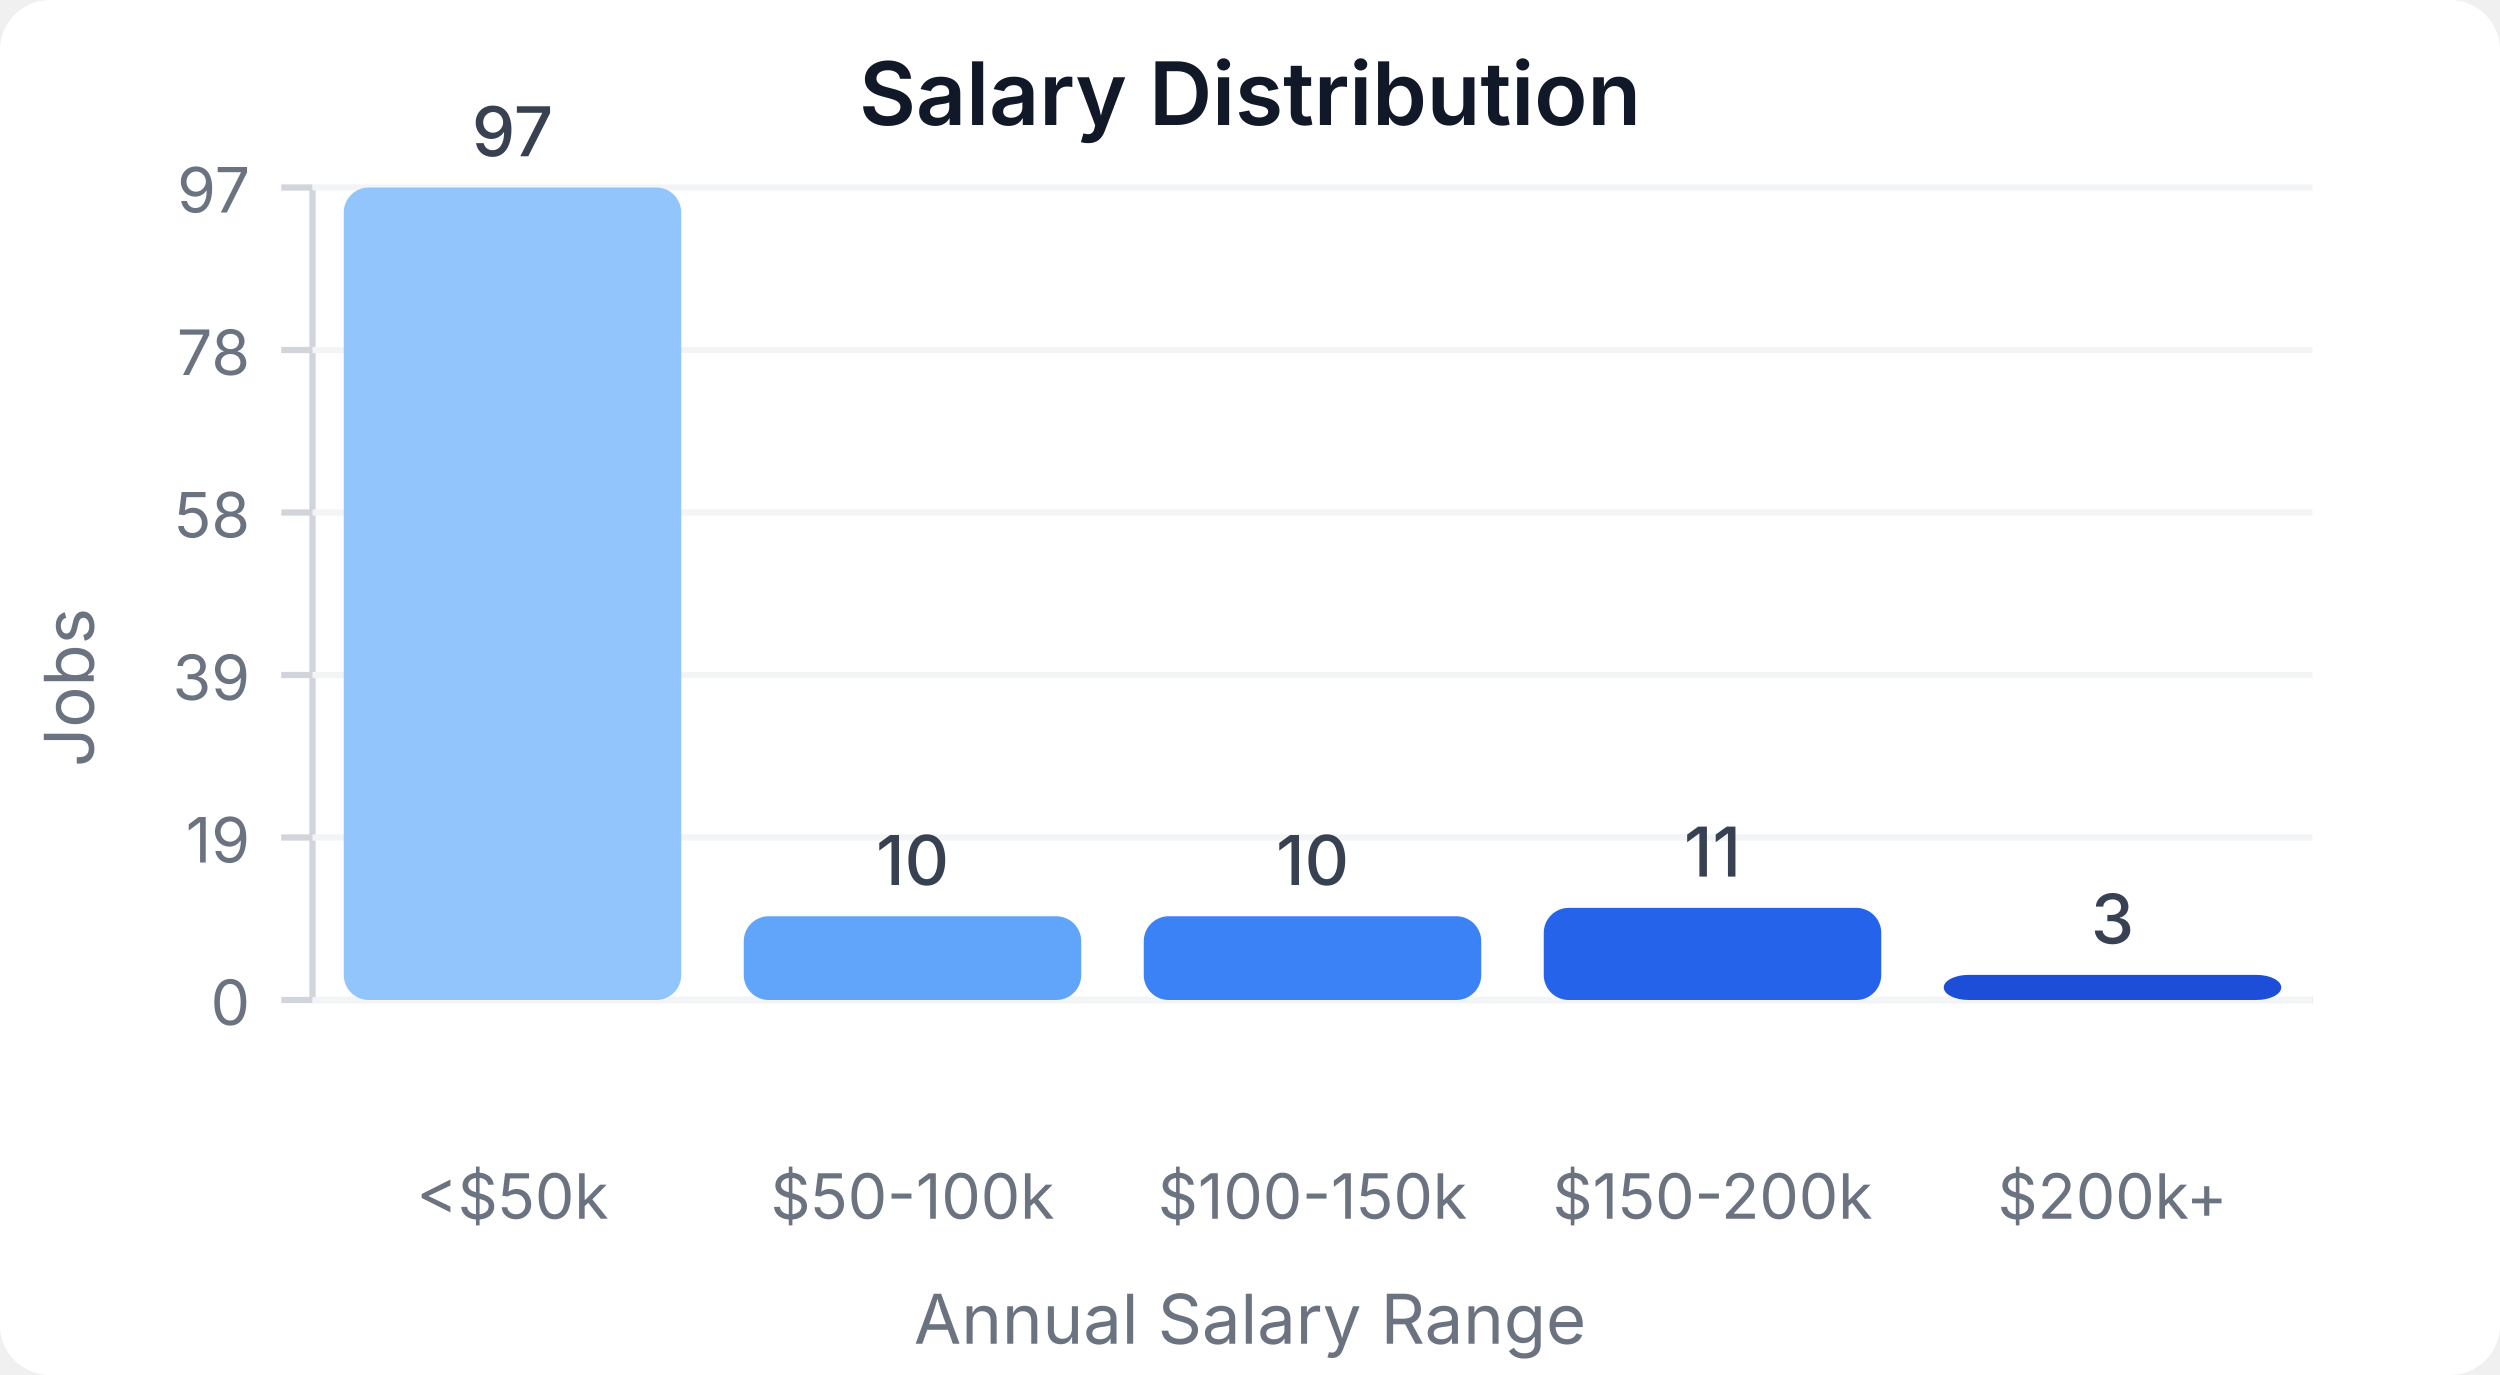
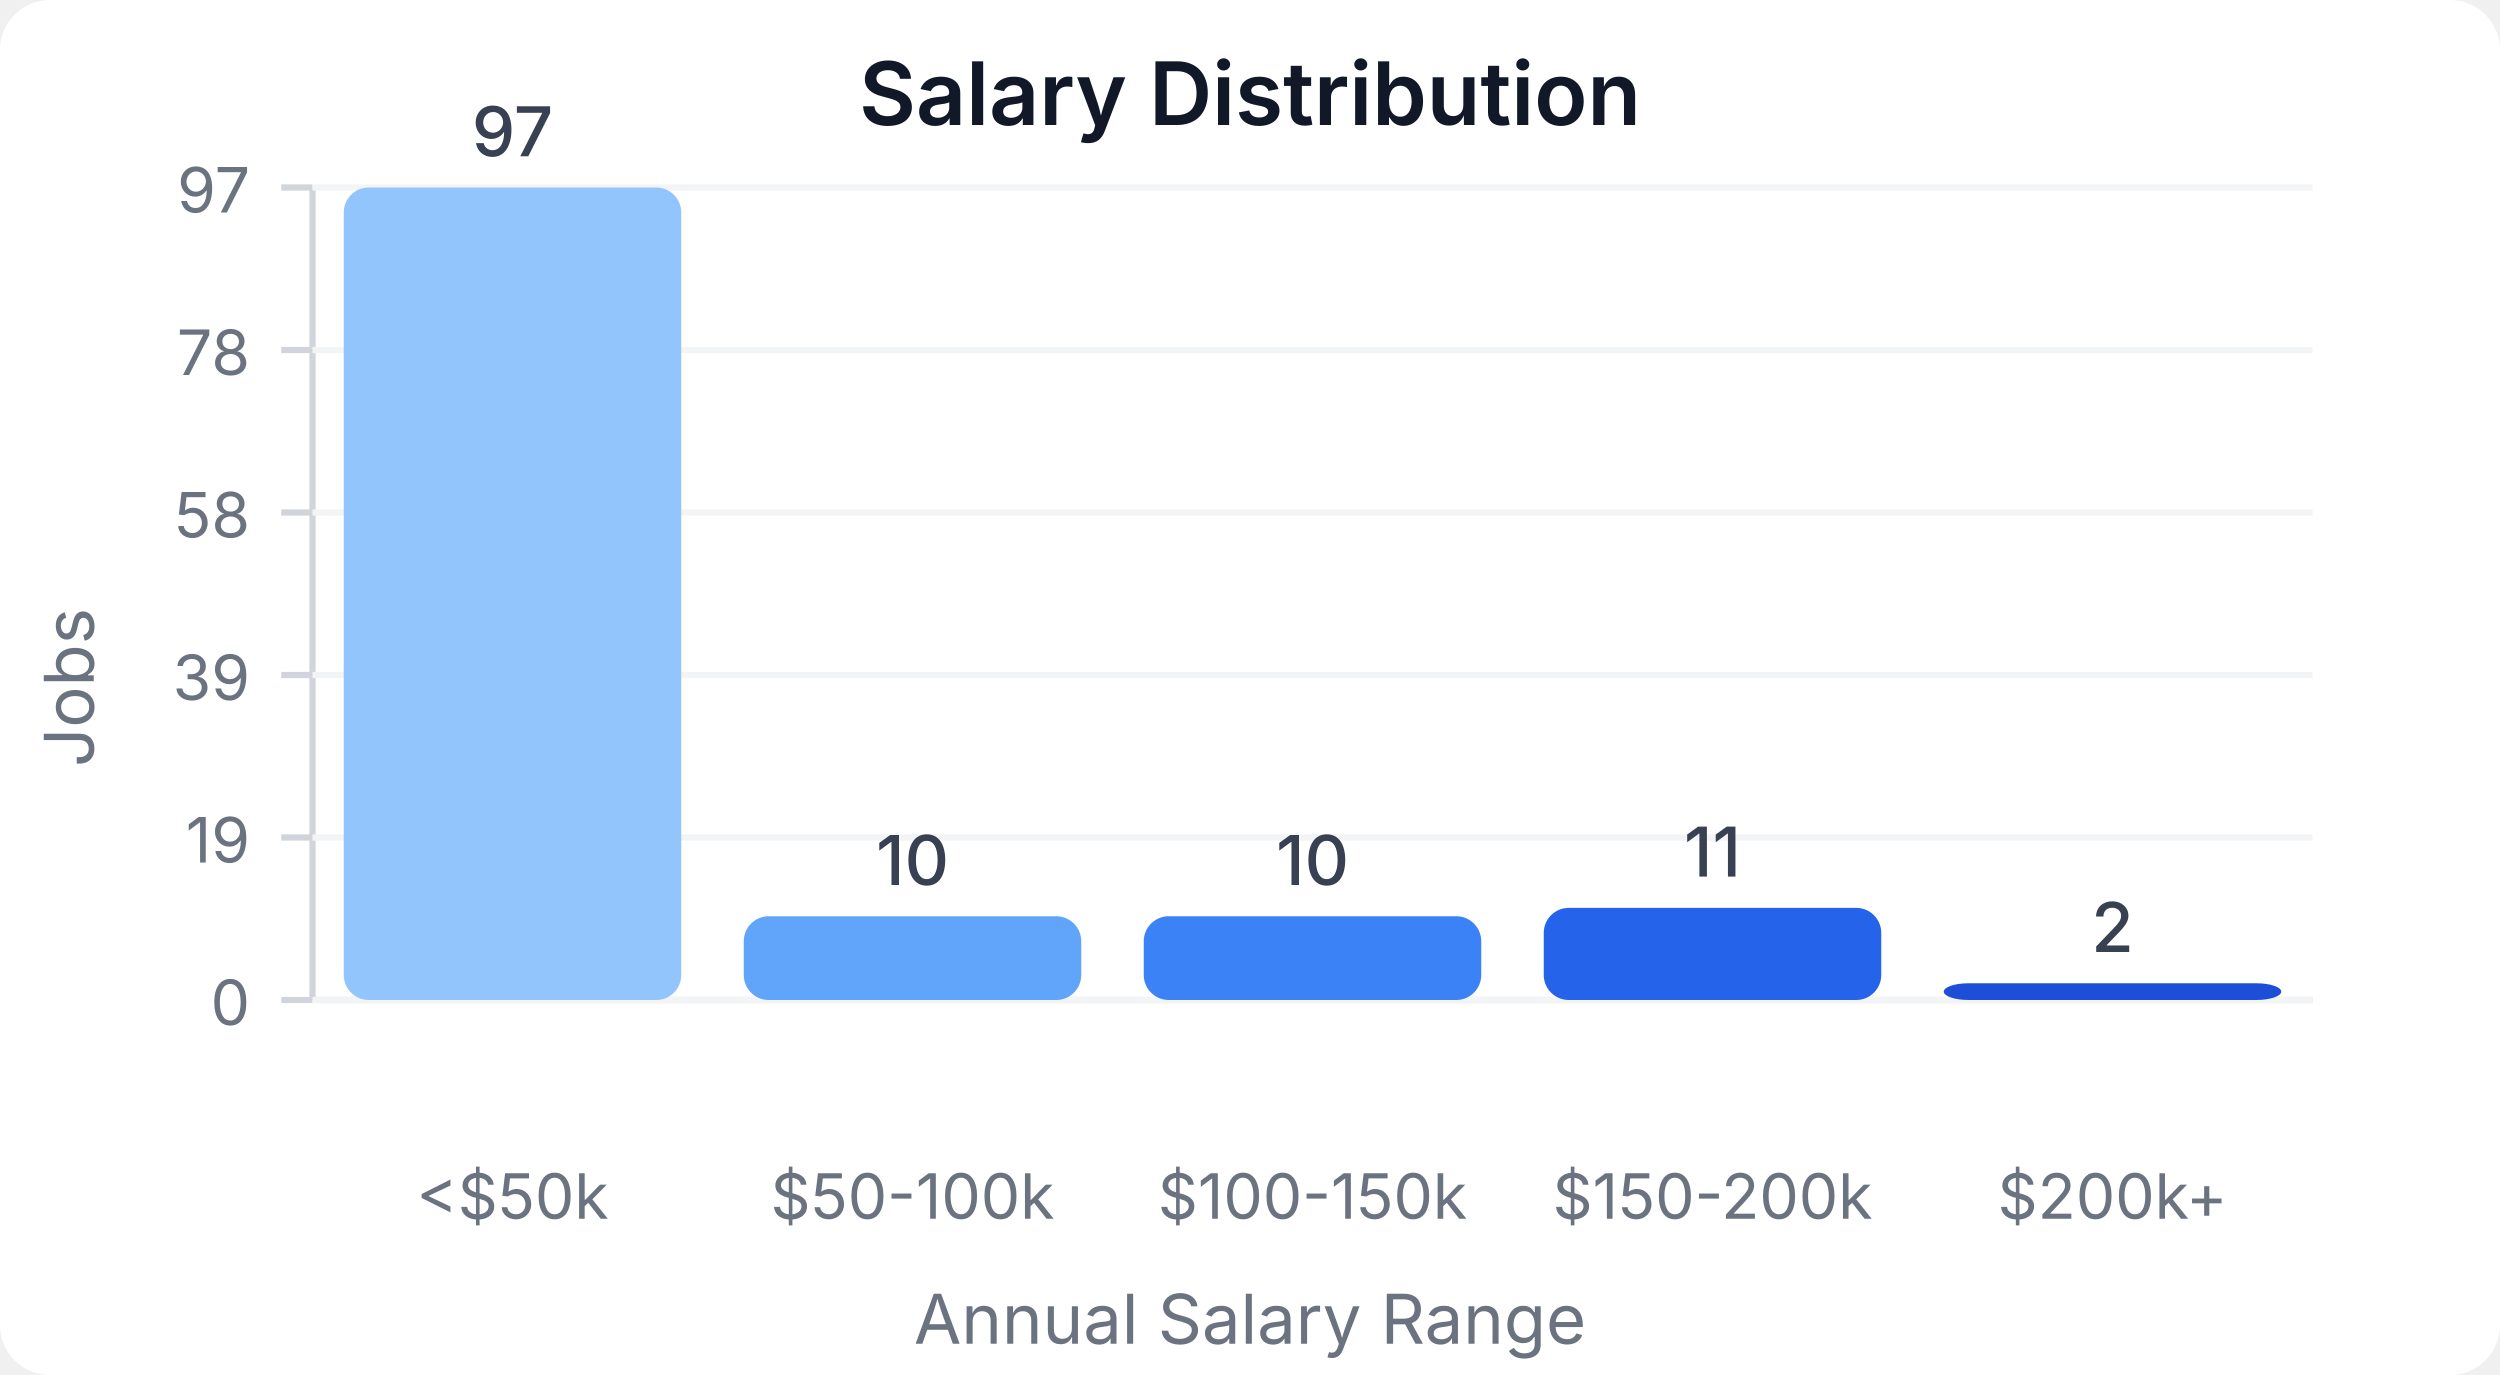
<svg xmlns="http://www.w3.org/2000/svg" width="400" height="220" viewBox="0 0 400 220">
  <style>
    text { font-family: system-ui, -apple-system, sans-serif; }
  </style>
  <rect width="400" height="220" fill="#ffffff" rx="8" />
  <text x="200" y="20" text-anchor="middle" font-size="14" font-weight="600" fill="#111827">Salary Distribution</text>
  <line x1="50" y1="30" x2="50" y2="160" stroke="#d1d5db" stroke-width="1" />
  <line x1="50" y1="160" x2="370" y2="160" stroke="#d1d5db" stroke-width="1" />
  <line x1="45" y1="160" x2="50" y2="160" stroke="#d1d5db" stroke-width="1" />
  <text x="40" y="164" text-anchor="end" font-size="10" fill="#6b7280">0</text>
  <line x1="50" y1="160" x2="370" y2="160" stroke="#f3f4f6" stroke-width="1" />
  <line x1="45" y1="134" x2="50" y2="134" stroke="#d1d5db" stroke-width="1" />
  <text x="40" y="138" text-anchor="end" font-size="10" fill="#6b7280">19</text>
  <line x1="50" y1="134" x2="370" y2="134" stroke="#f3f4f6" stroke-width="1" />
  <line x1="45" y1="108" x2="50" y2="108" stroke="#d1d5db" stroke-width="1" />
  <text x="40" y="112" text-anchor="end" font-size="10" fill="#6b7280">39</text>
  <line x1="50" y1="108" x2="370" y2="108" stroke="#f3f4f6" stroke-width="1" />
  <line x1="45" y1="82" x2="50" y2="82" stroke="#d1d5db" stroke-width="1" />
  <text x="40" y="86" text-anchor="end" font-size="10" fill="#6b7280">58</text>
  <line x1="50" y1="82" x2="370" y2="82" stroke="#f3f4f6" stroke-width="1" />
  <line x1="45" y1="56" x2="50" y2="56" stroke="#d1d5db" stroke-width="1" />
  <text x="40" y="60" text-anchor="end" font-size="10" fill="#6b7280">78</text>
  <line x1="50" y1="56" x2="370" y2="56" stroke="#f3f4f6" stroke-width="1" />
  <line x1="45" y1="30" x2="50" y2="30" stroke="#d1d5db" stroke-width="1" />
  <text x="40" y="34" text-anchor="end" font-size="10" fill="#6b7280">97</text>
  <line x1="50" y1="30" x2="370" y2="30" stroke="#f3f4f6" stroke-width="1" />
  <rect x="55" y="30" width="54" height="130" fill="#93c5fd" rx="4" />
  <text x="82" y="25" text-anchor="middle" font-size="11" fill="#374151" font-weight="500">97</text>
  <text x="82" y="195" text-anchor="middle" font-size="10" fill="#6b7280">&lt;$50k</text>
  <rect x="119" y="146.598" width="54" height="13.402" fill="#60a5fa" rx="4" />
  <text x="146" y="141.598" text-anchor="middle" font-size="11" fill="#374151" font-weight="500">10</text>
  <text x="146" y="195" text-anchor="middle" font-size="10" fill="#6b7280">$50-100k</text>
  <rect x="183" y="146.598" width="54" height="13.402" fill="#3b82f6" rx="4" />
  <text x="210" y="141.598" text-anchor="middle" font-size="11" fill="#374151" font-weight="500">10</text>
  <text x="210" y="195" text-anchor="middle" font-size="10" fill="#6b7280">$100-150k</text>
  <rect x="247" y="145.258" width="54" height="14.742" fill="#2563eb" rx="4" />
  <text x="274" y="140.258" text-anchor="middle" font-size="11" fill="#374151" font-weight="500">11</text>
  <text x="274" y="195" text-anchor="middle" font-size="10" fill="#6b7280">$150-200k</text>
-   <rect x="311" y="155.979" width="54" height="4.021" fill="#1d4ed8" rx="4" />
-   <text x="338" y="150.979" text-anchor="middle" font-size="11" fill="#374151" font-weight="500">3</text>
+   <rect x="311" y="157.32" width="54" height="2.68" fill="#1d4ed8" rx="4" />
+   <text x="338" y="152.32" text-anchor="middle" font-size="11" fill="#374151" font-weight="500">2</text>
  <text x="338" y="195" text-anchor="middle" font-size="10" fill="#6b7280">$200k+</text>
  <text x="15" y="110" text-anchor="middle" font-size="11" fill="#6b7280" transform="rotate(-90, 15, 110)">Jobs</text>
  <text x="200" y="215" text-anchor="middle" font-size="11" fill="#6b7280">Annual Salary Range</text>
</svg>
